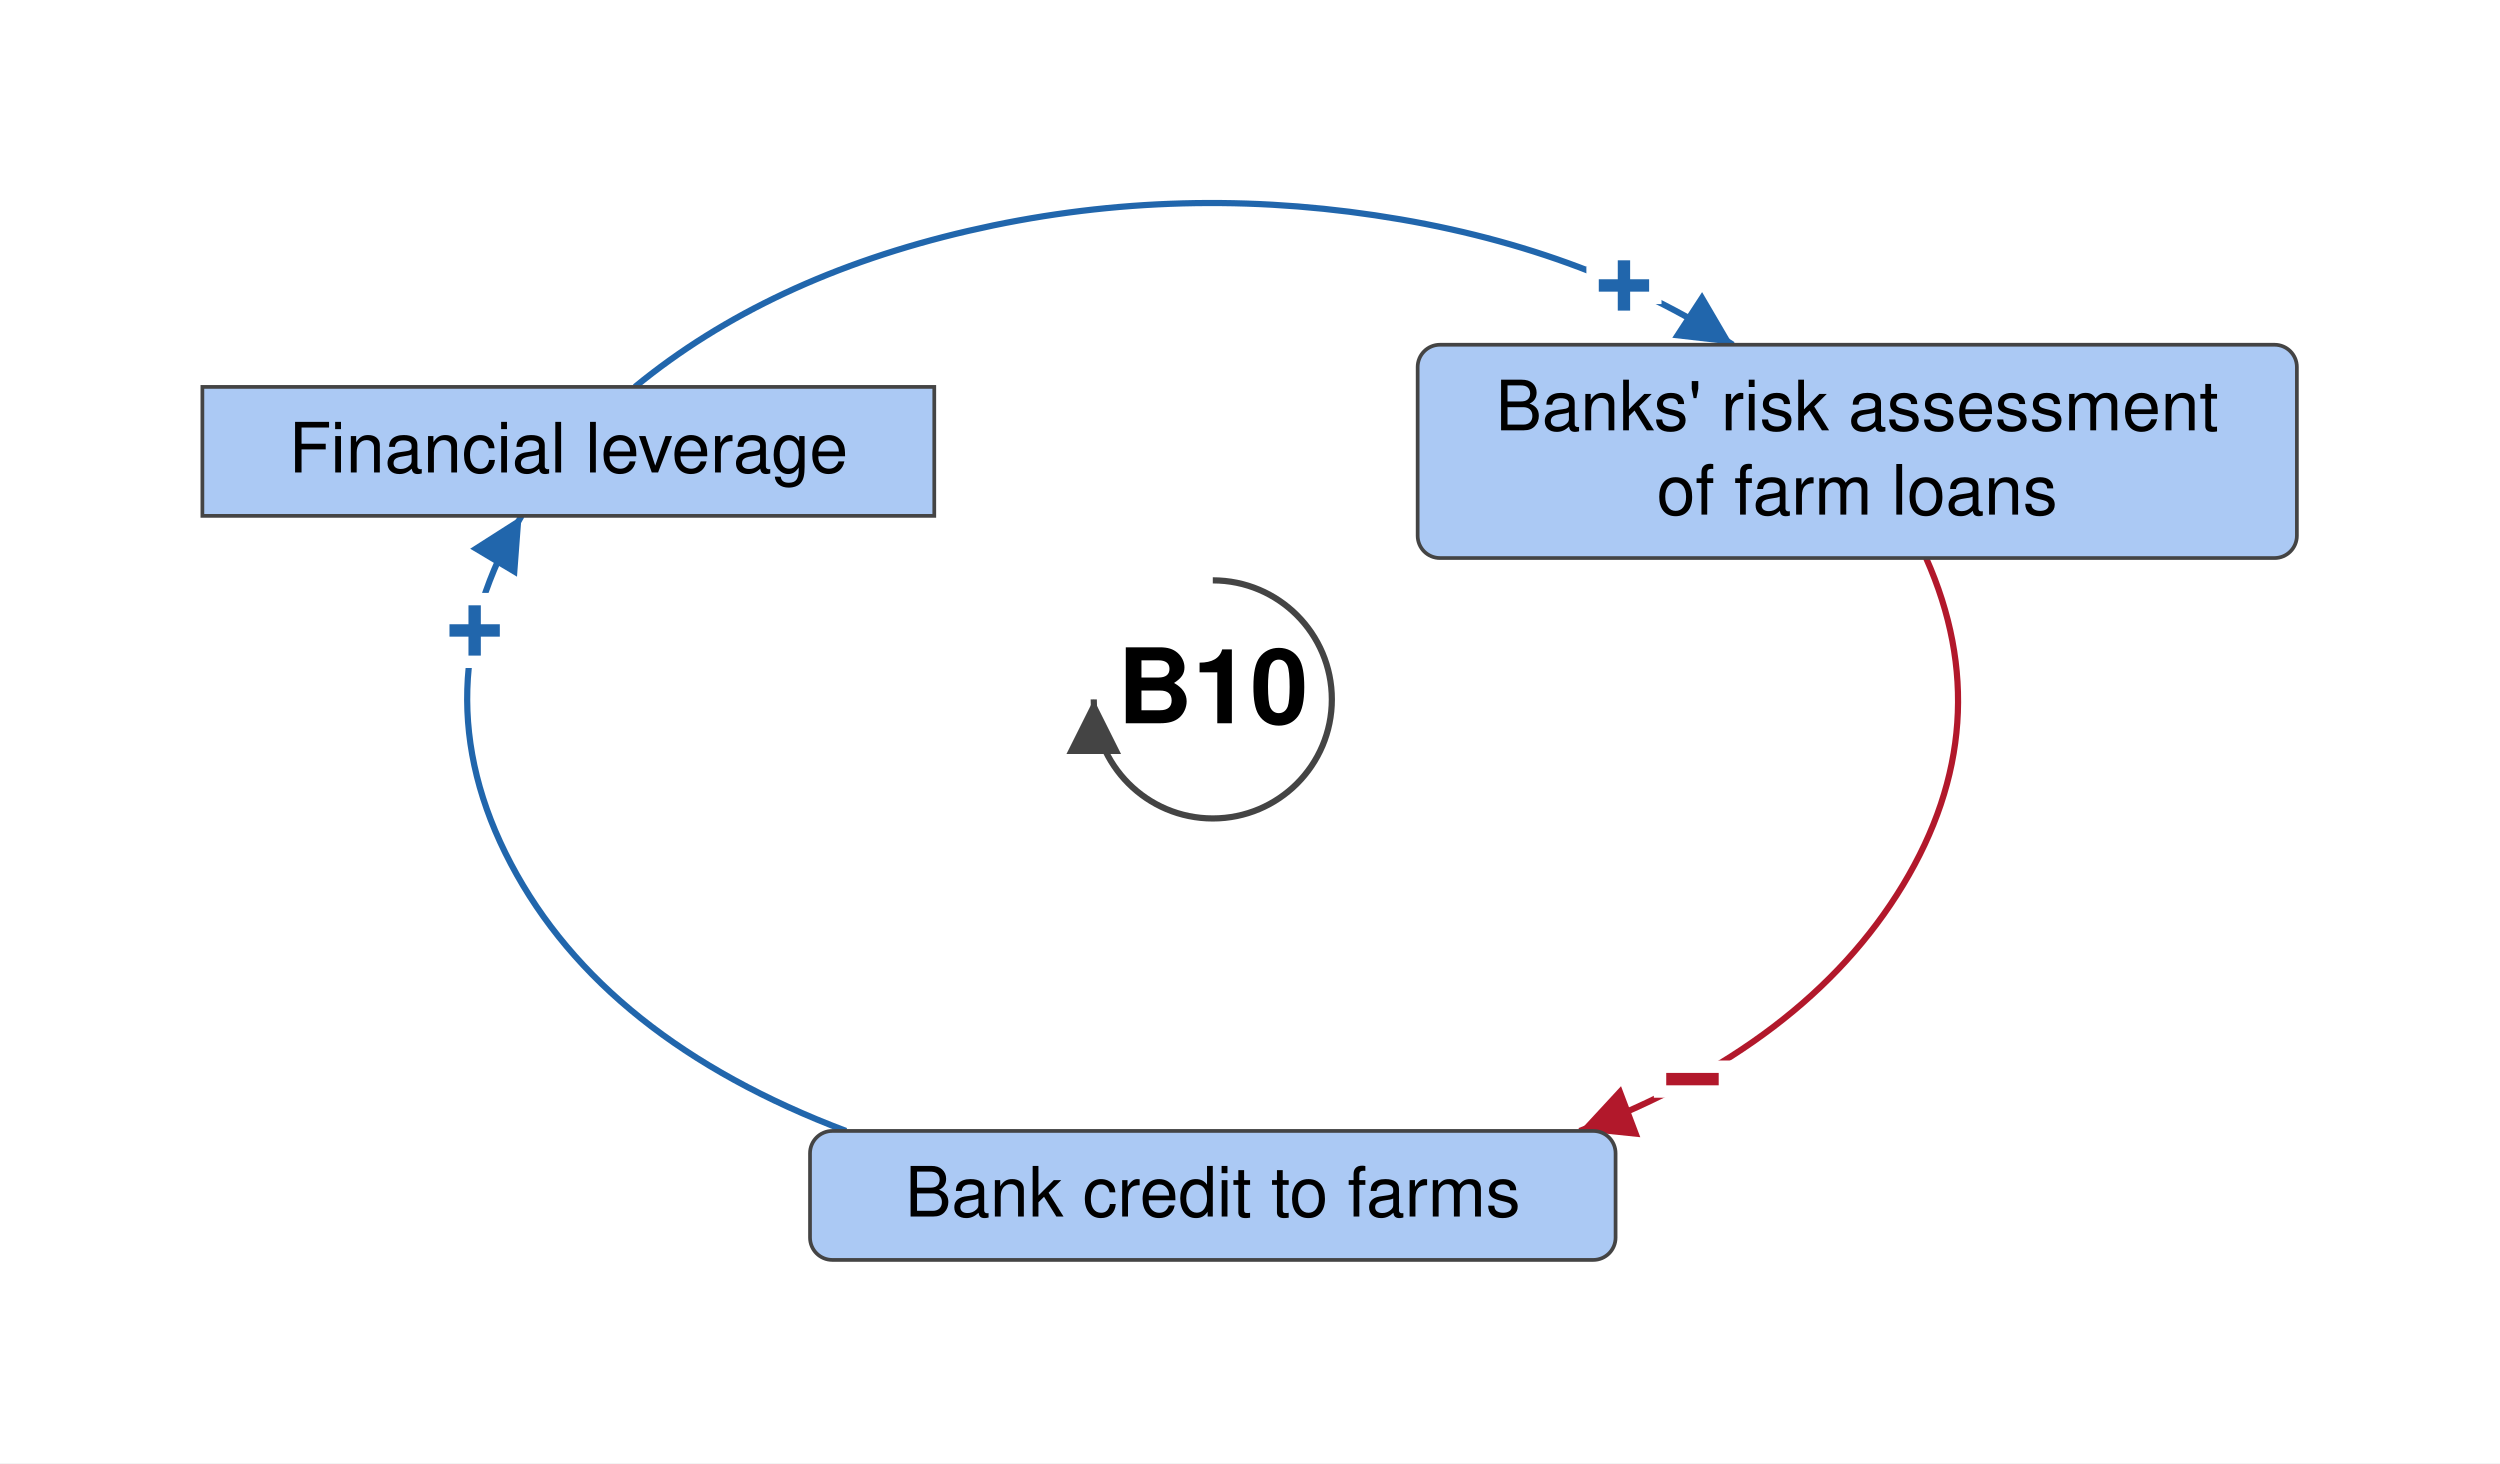
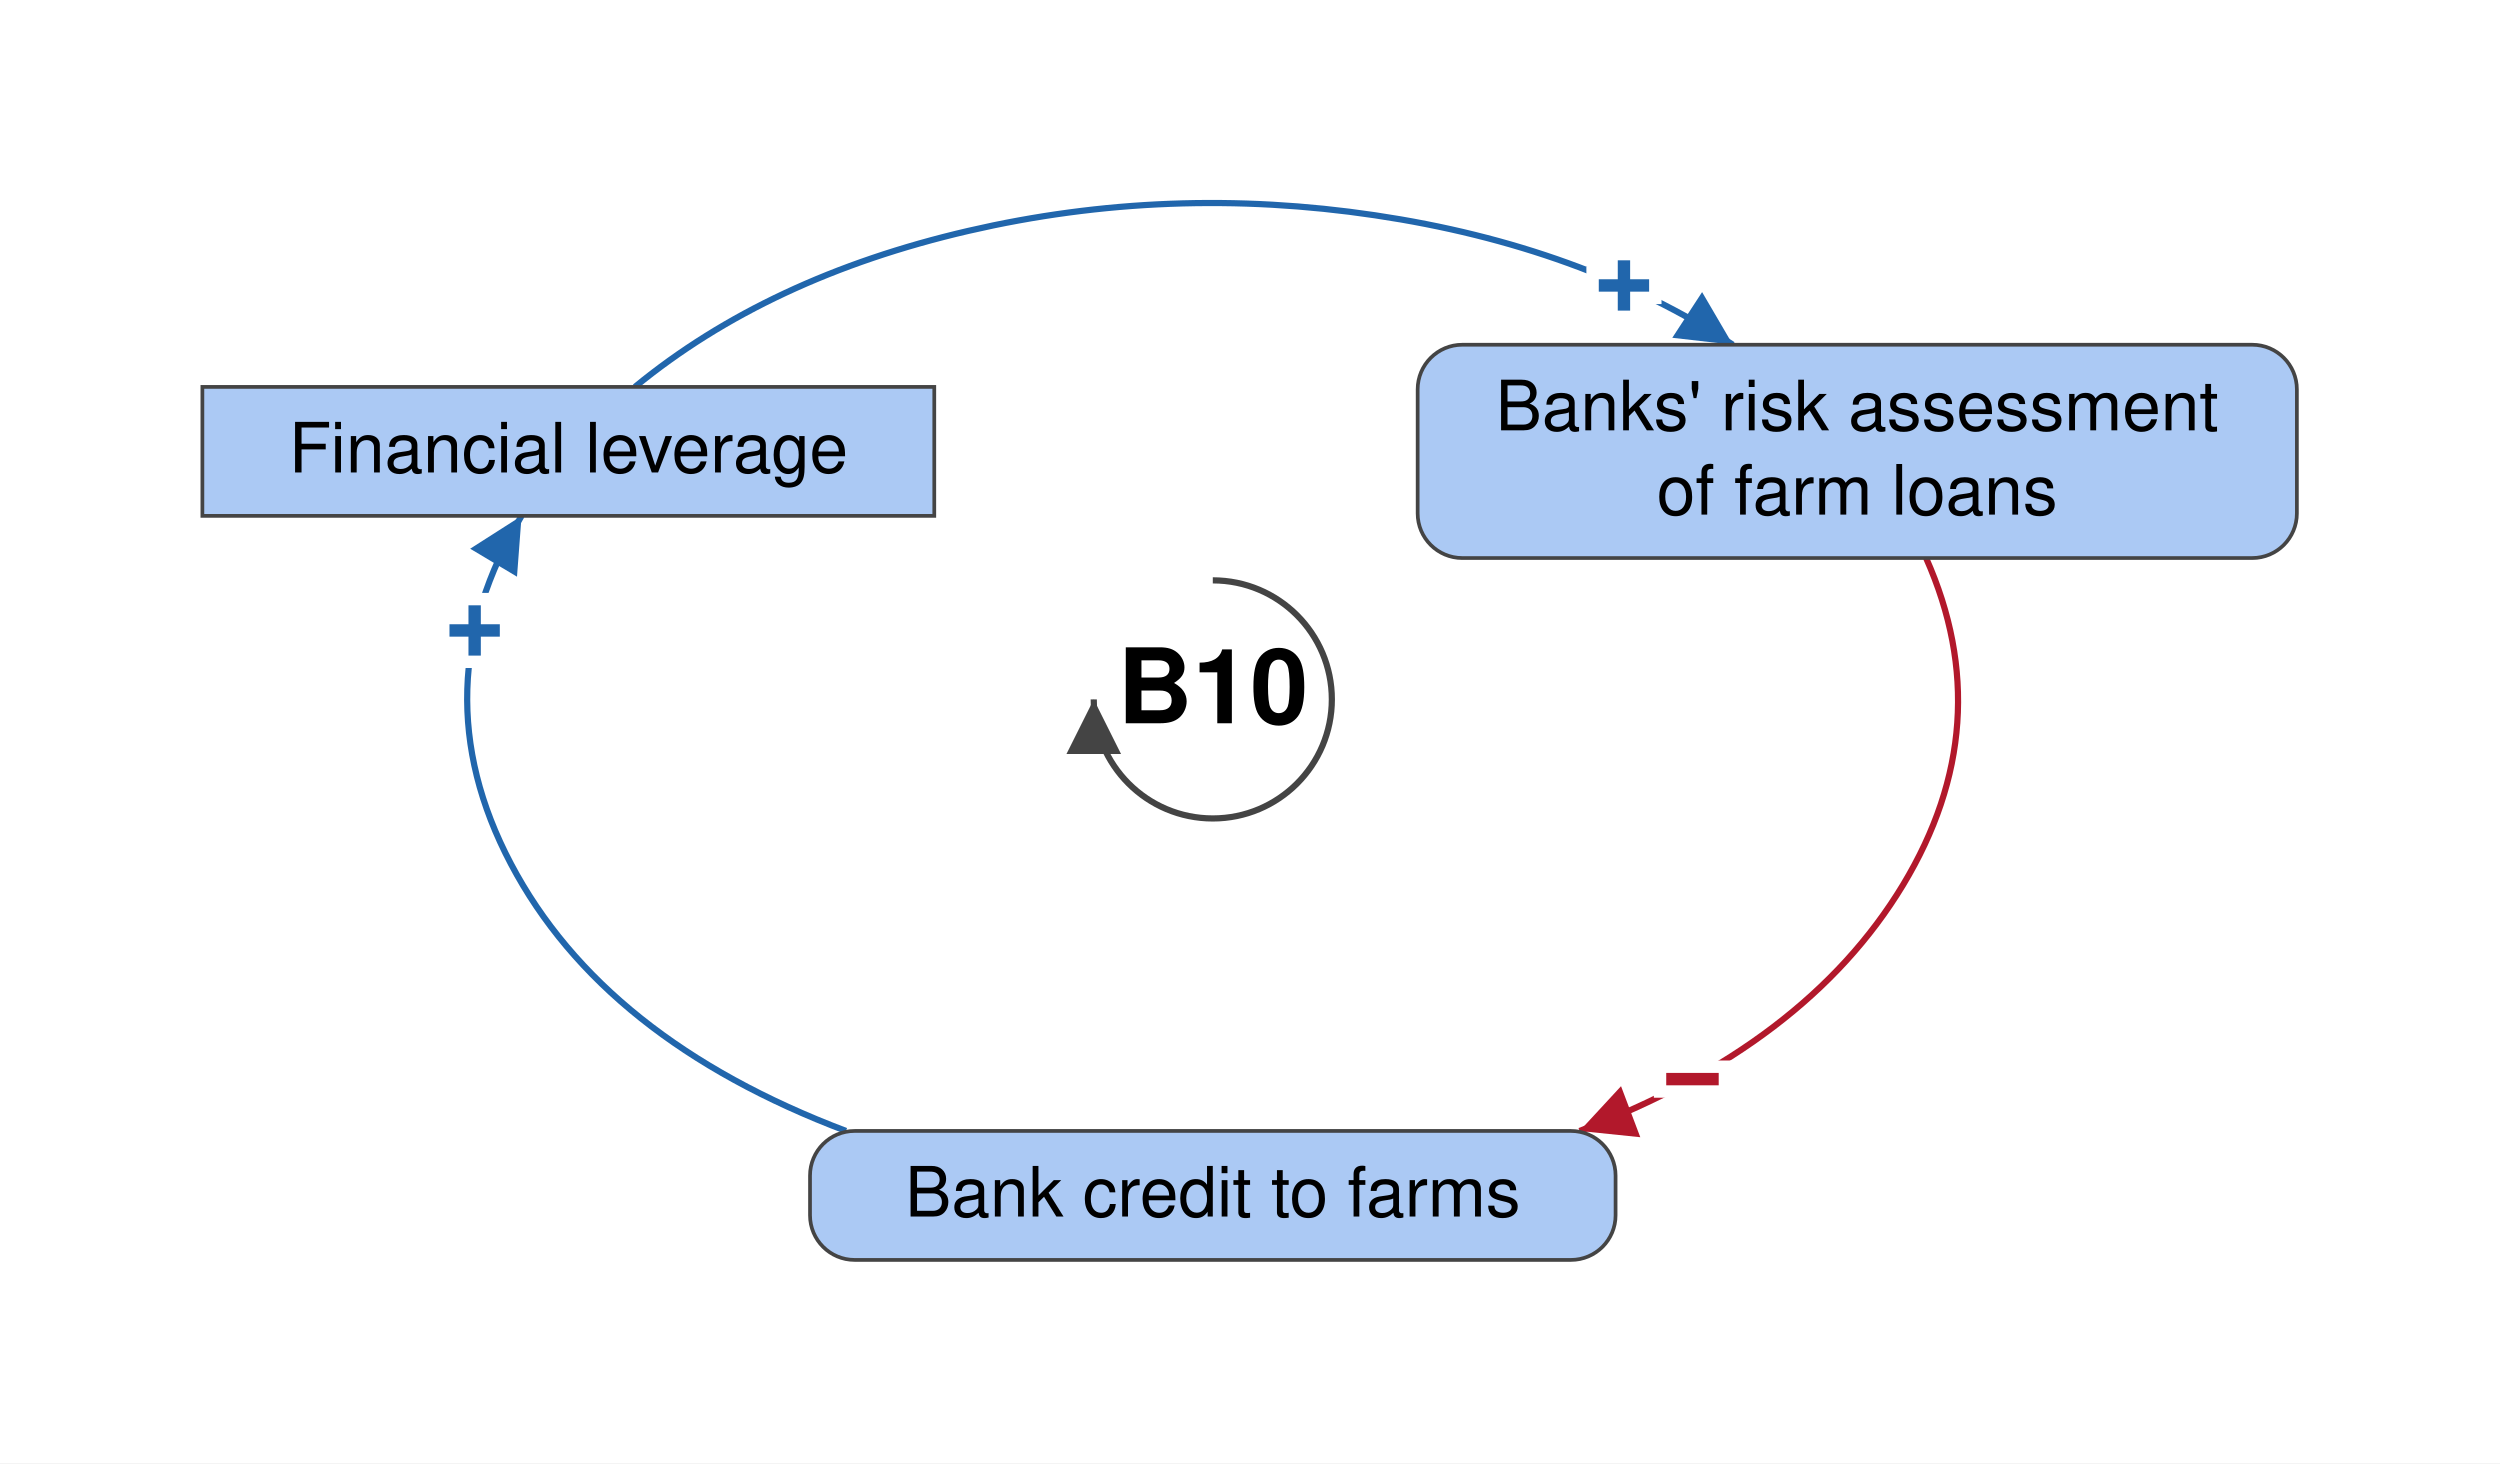
<svg xmlns="http://www.w3.org/2000/svg" viewBox="-489 -282 1008 590" font-family="Helvetica Neue, Helvetica, Arial, sans-serif" font-size="28" fill="black">
  <defs>
    <marker id="arrow-plus" viewBox="0 0 10 10" refX="10" refY="5" markerWidth="22" markerHeight="22" markerUnits="userSpaceOnUse" orient="auto">
      <path d="M 0 0 L 10 5 L 0 10 z" fill="#2166AC" />
    </marker>
    <marker id="arrow-minus" viewBox="0 0 10 10" refX="10" refY="5" markerWidth="22" markerHeight="22" markerUnits="userSpaceOnUse" orient="auto">
      <path d="M 0 0 L 10 5 L 0 10 z" fill="#B2182B" />
    </marker>
    <marker id="arrow-grey" viewBox="0 0 10 10" refX="10" refY="5" markerWidth="22" markerHeight="22" markerUnits="userSpaceOnUse" orient="auto">
      <path d="M 0 0 L 10 5 L 0 10 z" fill="#444444" />
    </marker>
  </defs>
  <rect x="-489" y="-282" width="1008" height="590" fill="white" />
  <g class="links">
    <g class="link" data-from="mortgage-debt-financial-leverage" data-to="banks-risk-assessment" data-sign="+" data-delay="false" data-curvature="0.274">
      <path class="link-path" d="M -233.0 -126.0 Q -179.2 -170.2 -98.6 -188.9 Q -17.9 -207.6 65.4 -195.2 Q 148.7 -182.8 209.7 -143.0" fill="none" stroke="#2166AC" stroke-width="2.5" marker-end="url(#arrow-plus)" />
      <text class="sign" x="165.8" y="-166.8" text-anchor="middle" dominant-baseline="central" font-size="42" font-weight="bold" fill="#2166AC" stroke="white" stroke-width="10" paint-order="stroke">+</text>
    </g>
    <g class="link" data-from="banks-risk-assessment" data-to="bank-credit-to-farms" data-sign="-" data-delay="false" data-curvature="0.378">
      <path class="link-path" d="M 287.6 -57.0 Q 317.4 10.0 278.3 74.8 Q 239.1 139.6 147.9 174.0" fill="none" stroke="#B2182B" stroke-width="2.5" marker-end="url(#arrow-minus)" />
      <text class="sign" x="193.4" y="153.2" text-anchor="middle" dominant-baseline="central" font-size="42" font-weight="bold" fill="#B2182B" stroke="white" stroke-width="10" paint-order="stroke">−</text>
    </g>
    <g class="link" data-from="bank-credit-to-farms" data-to="mortgage-debt-financial-leverage" data-sign="+" data-delay="false" data-curvature="0.198">
      <path class="link-path" d="M -147.9 174.0 Q -245.7 137.0 -283.0 66.3 Q -320.3 -4.4 -278.7 -74.0" fill="none" stroke="#2166AC" stroke-width="2.5" marker-end="url(#arrow-plus)" />
      <text class="sign" x="-297.6" y="-27.7" text-anchor="middle" dominant-baseline="central" font-size="42" font-weight="bold" fill="#2166AC" stroke="white" stroke-width="10" paint-order="stroke">+</text>
    </g>
  </g>
  <g class="elements">
    <g class="element" data-id="mortgage-debt-financial-leverage" data-domain="Social" data-type="Stock" data-adaptive="false">
      <rect x="-407.4" y="-126.0" width="295.1" height="52.0" rx="0" fill="#ABC9F4" stroke="#444444" stroke-width="1.5" />
      <text x="-259.8" y="-91.5" text-anchor="middle">Financial leverage</text>
    </g>
    <g class="element" data-id="banks-risk-assessment" data-domain="Social" data-type="Auxiliary" data-adaptive="false">
-       <rect x="82.6" y="-143.0" width="354.5" height="86.0" rx="9" fill="#ABC9F4" stroke="#444444" stroke-width="1.5" />
+       <rect x="82.6" y="-143.0" width="354.5" height="86.0" rx="18" fill="#ABC9F4" stroke="#444444" stroke-width="1.5" />
      <text x="259.8" y="-108.5" text-anchor="middle">Banks' risk assessment</text>
      <text x="259.8" y="-74.5" text-anchor="middle">of farm loans</text>
    </g>
    <g class="element" data-id="bank-credit-to-farms" data-domain="Social" data-type="Auxiliary" data-adaptive="false">
-       <rect x="-162.4" y="174.0" width="324.8" height="52.0" rx="9" fill="#ABC9F4" stroke="#444444" stroke-width="1.5" />
+       <rect x="-162.4" y="174.0" width="324.8" height="52.0" rx="18" fill="#ABC9F4" stroke="#444444" stroke-width="1.5" />
      <text x="0.0" y="208.5" text-anchor="middle">Bank credit to farms</text>
    </g>
  </g>
  <g class="loop" data-id="B10">
    <path d="M 0.0 -48.0 A 48 48 0 1 1 -48.0 0.0" fill="none" stroke="#444444" stroke-width="2.5" marker-end="url(#arrow-grey)" />
    <text class="loop-id" x="0.0" y="0.0" text-anchor="middle" dominant-baseline="central" font-size="42" font-weight="bold">B10</text>
  </g>
</svg>
